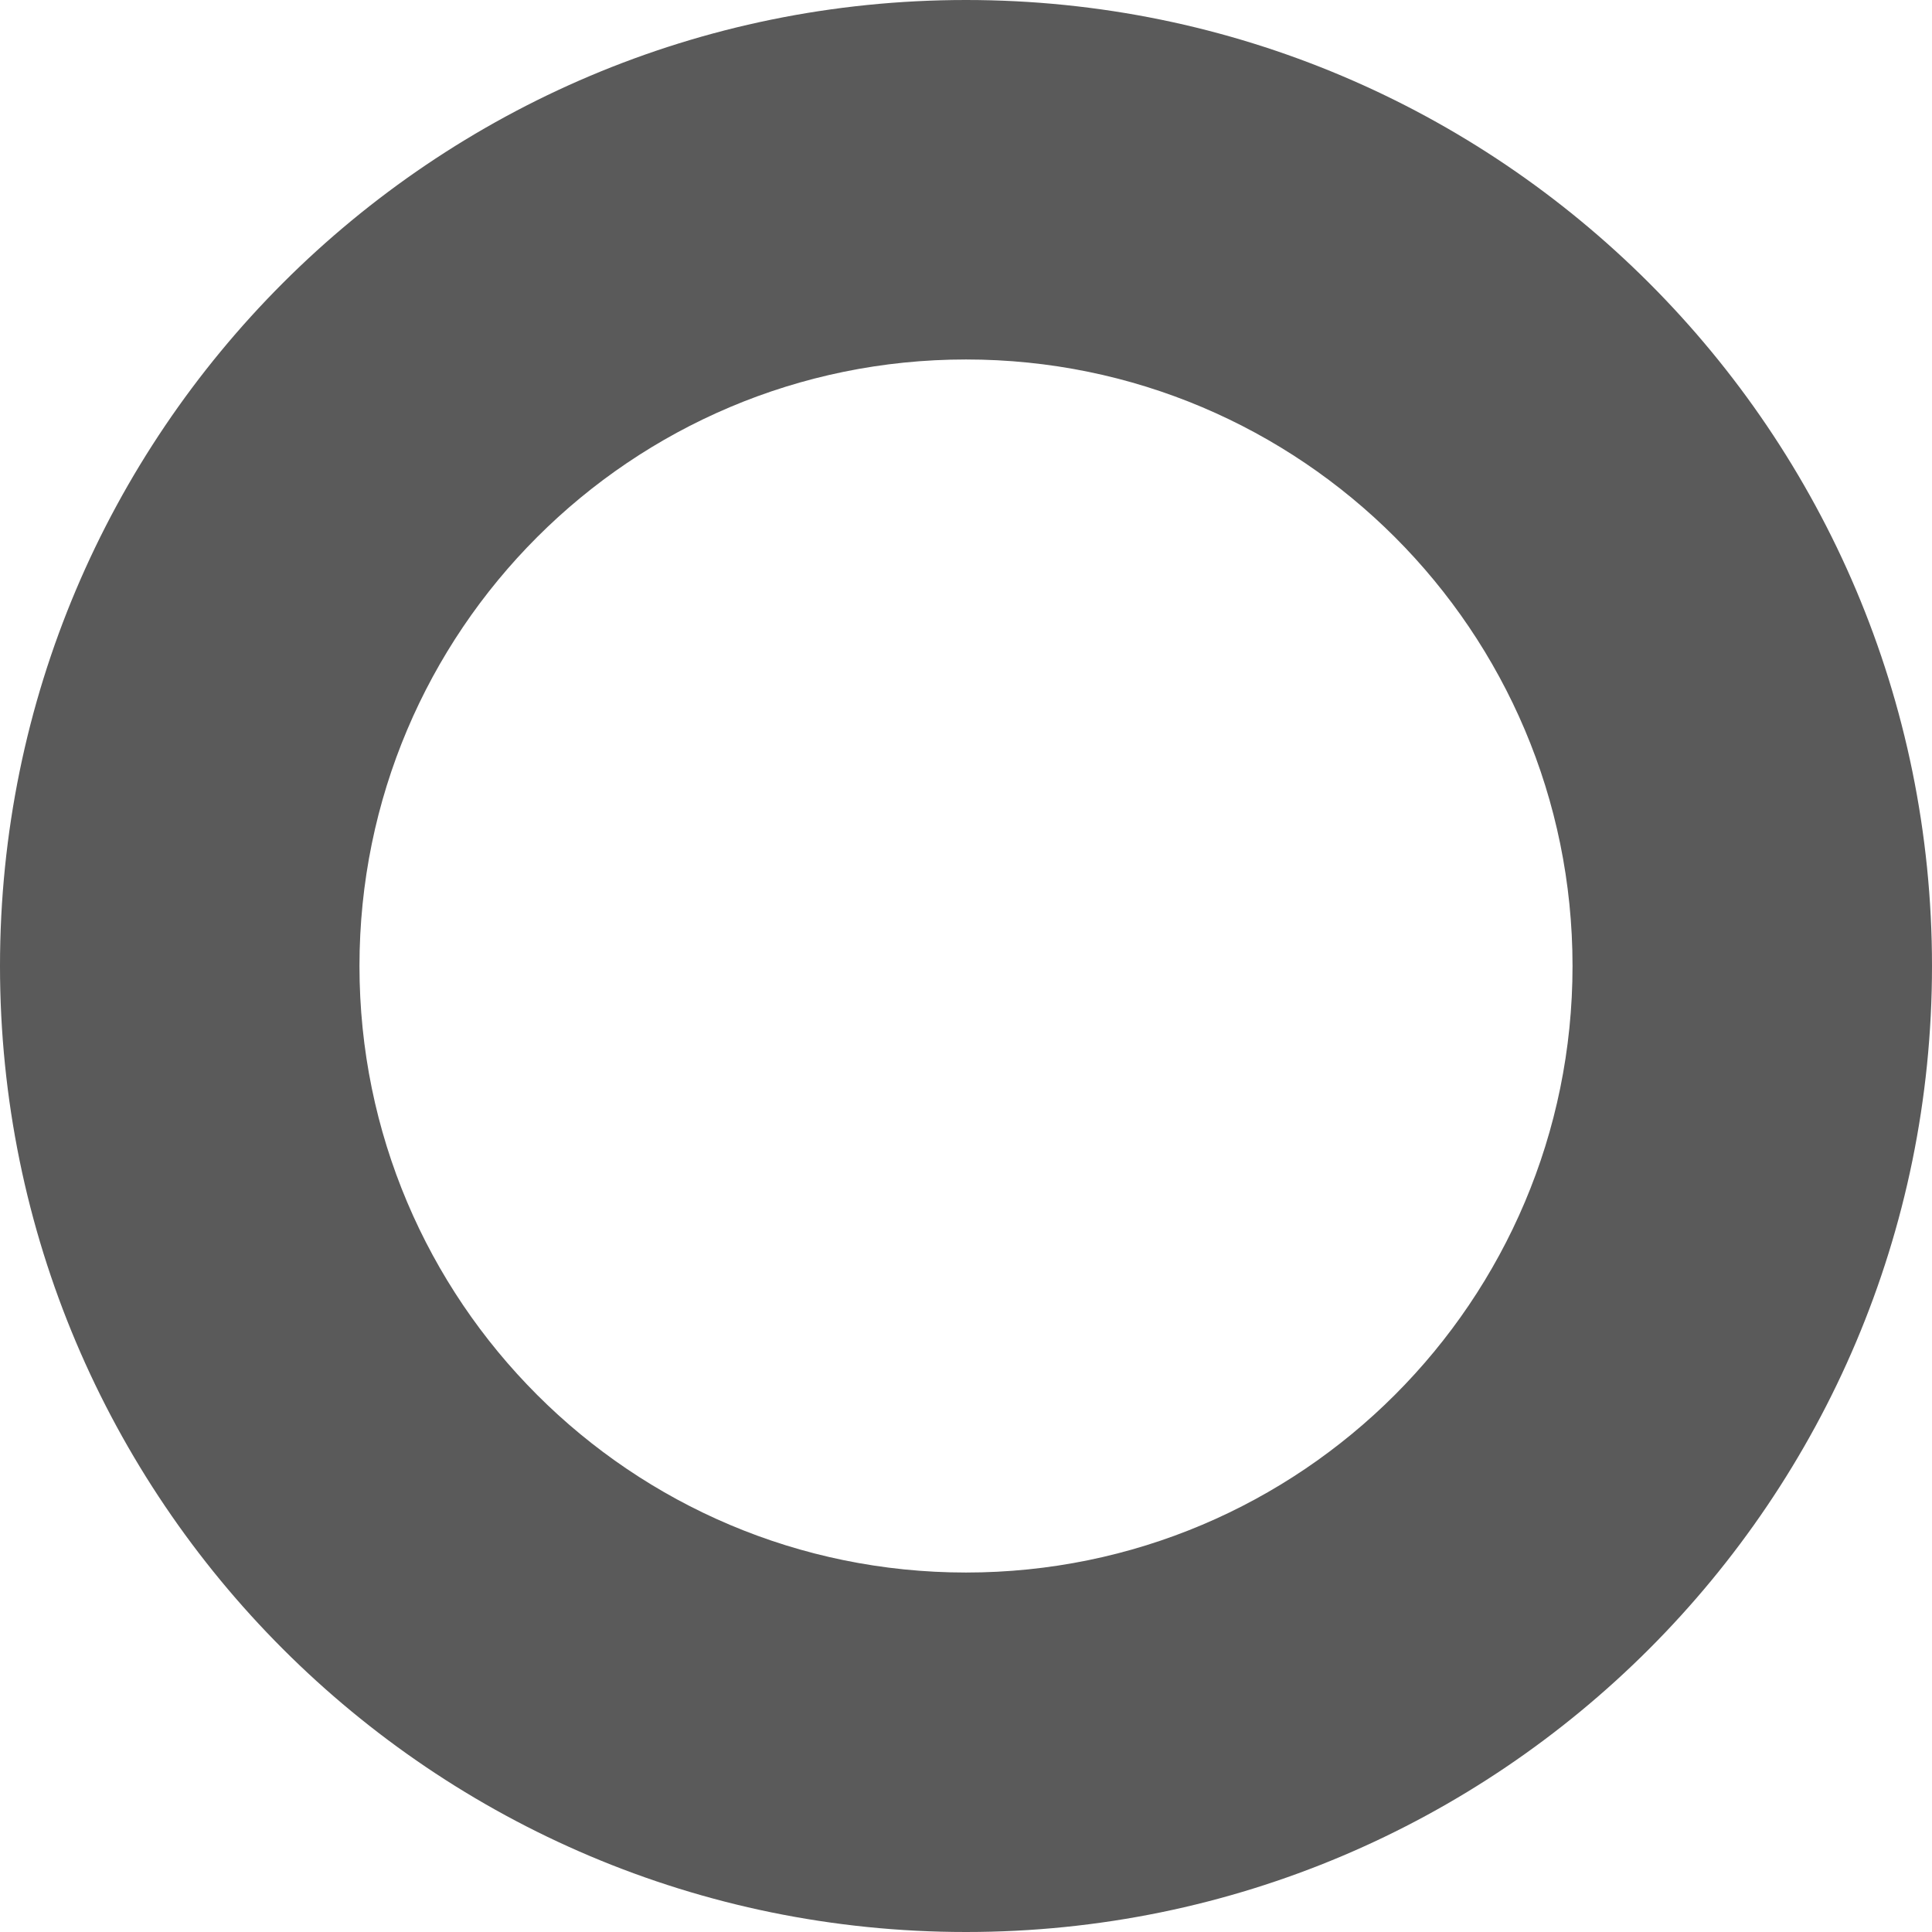
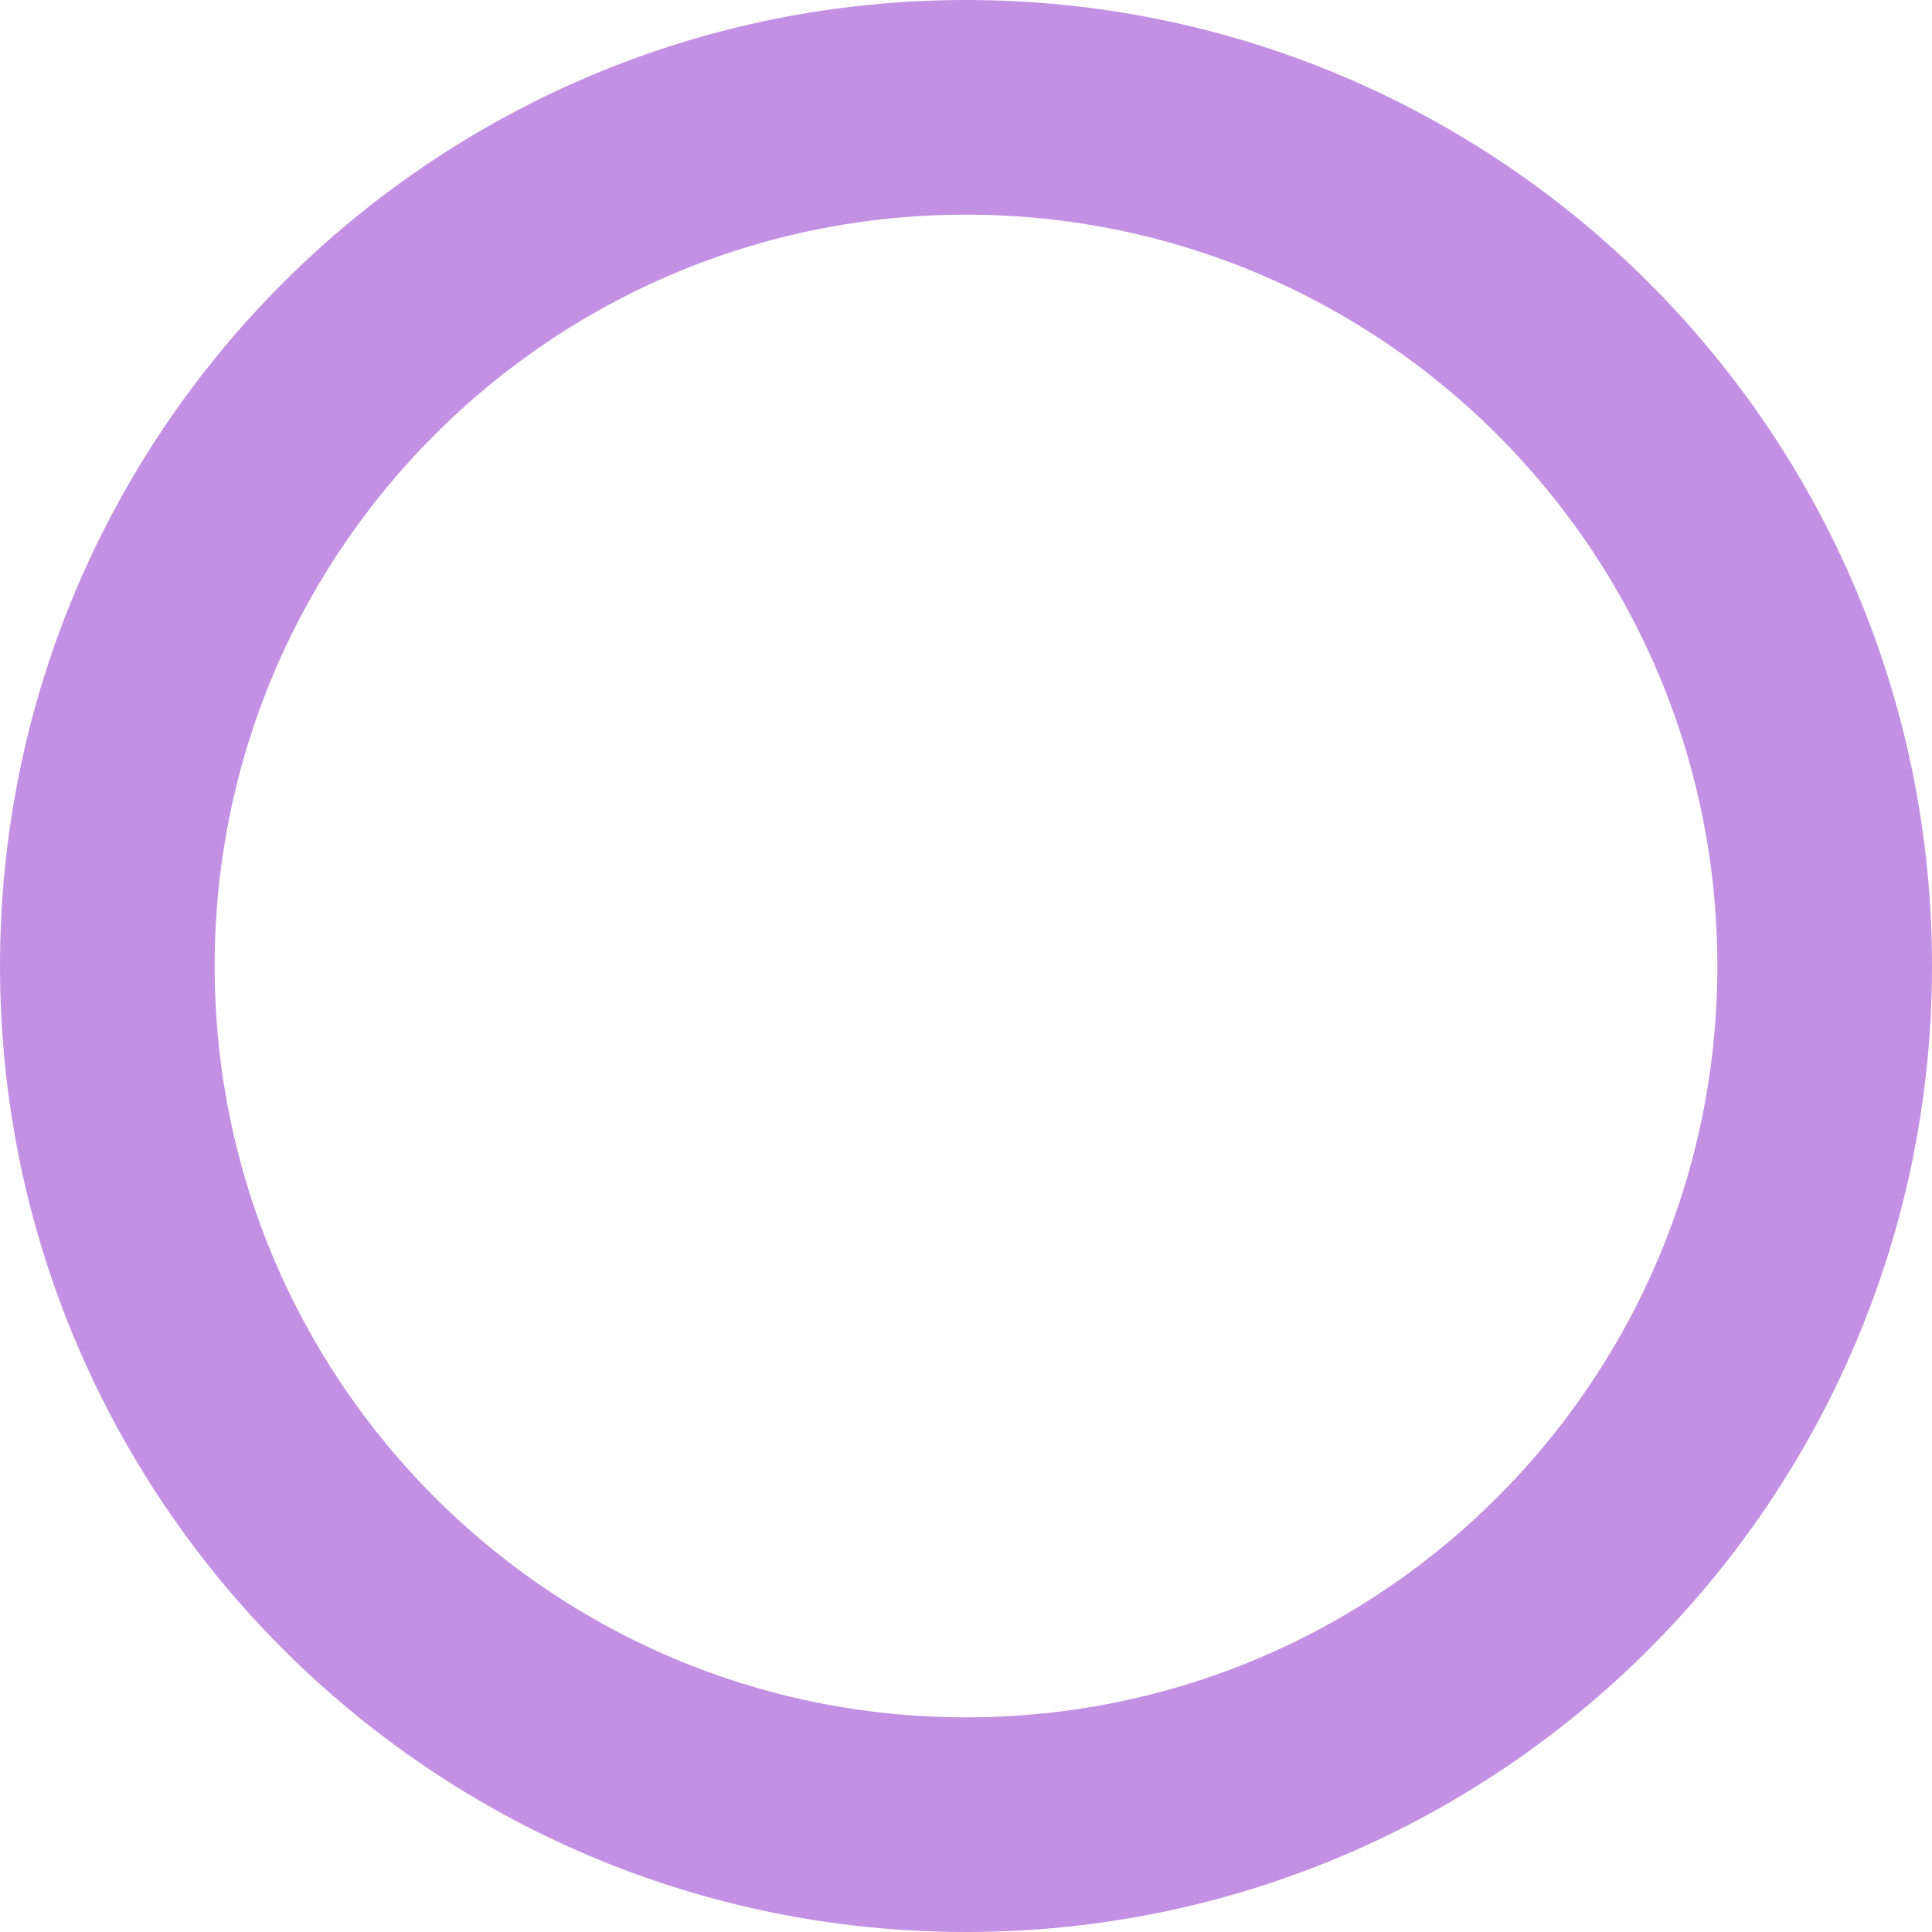
- <svg xmlns="http://www.w3.org/2000/svg" width="16" height="16" viewBox="0 0 16 16" fill="none">
-   <path fill-rule="evenodd" clip-rule="evenodd" d="M8 16C12.418 16 16 12.418 16 8C16 3.582 12.418 0 8 0C3.582 0 0 3.582 0 8C0 12.418 3.582 16 8 16ZM8 13.023C10.774 13.023 13.023 10.774 13.023 8C13.023 5.226 10.774 2.977 8 2.977C5.226 2.977 2.977 5.226 2.977 8C2.977 10.774 5.226 13.023 8 13.023Z" fill="#5A5A5A" />
+ <svg xmlns="http://www.w3.org/2000/svg" width="18" height="18" viewBox="0 0 18 18" fill="none">
+   <circle id="Ellipse 13" cx="9" cy="9" r="8" stroke="#C490E4" stroke-width="2" />
</svg>
